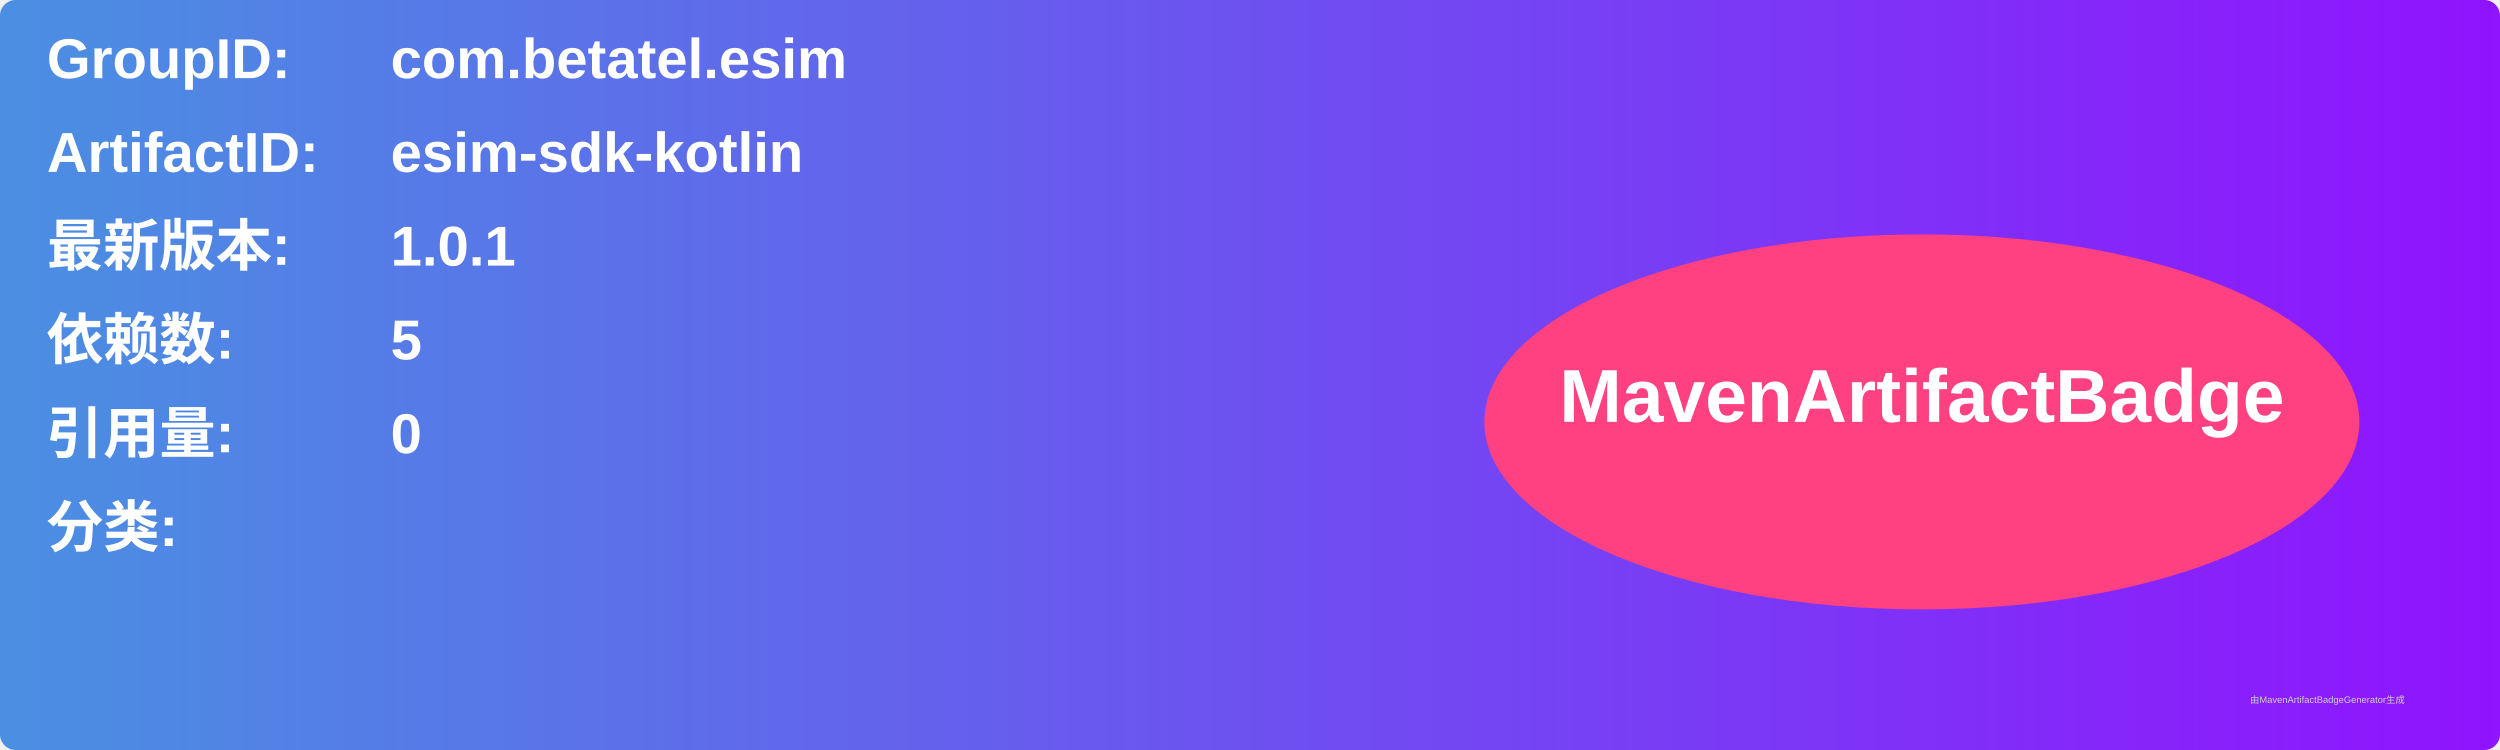
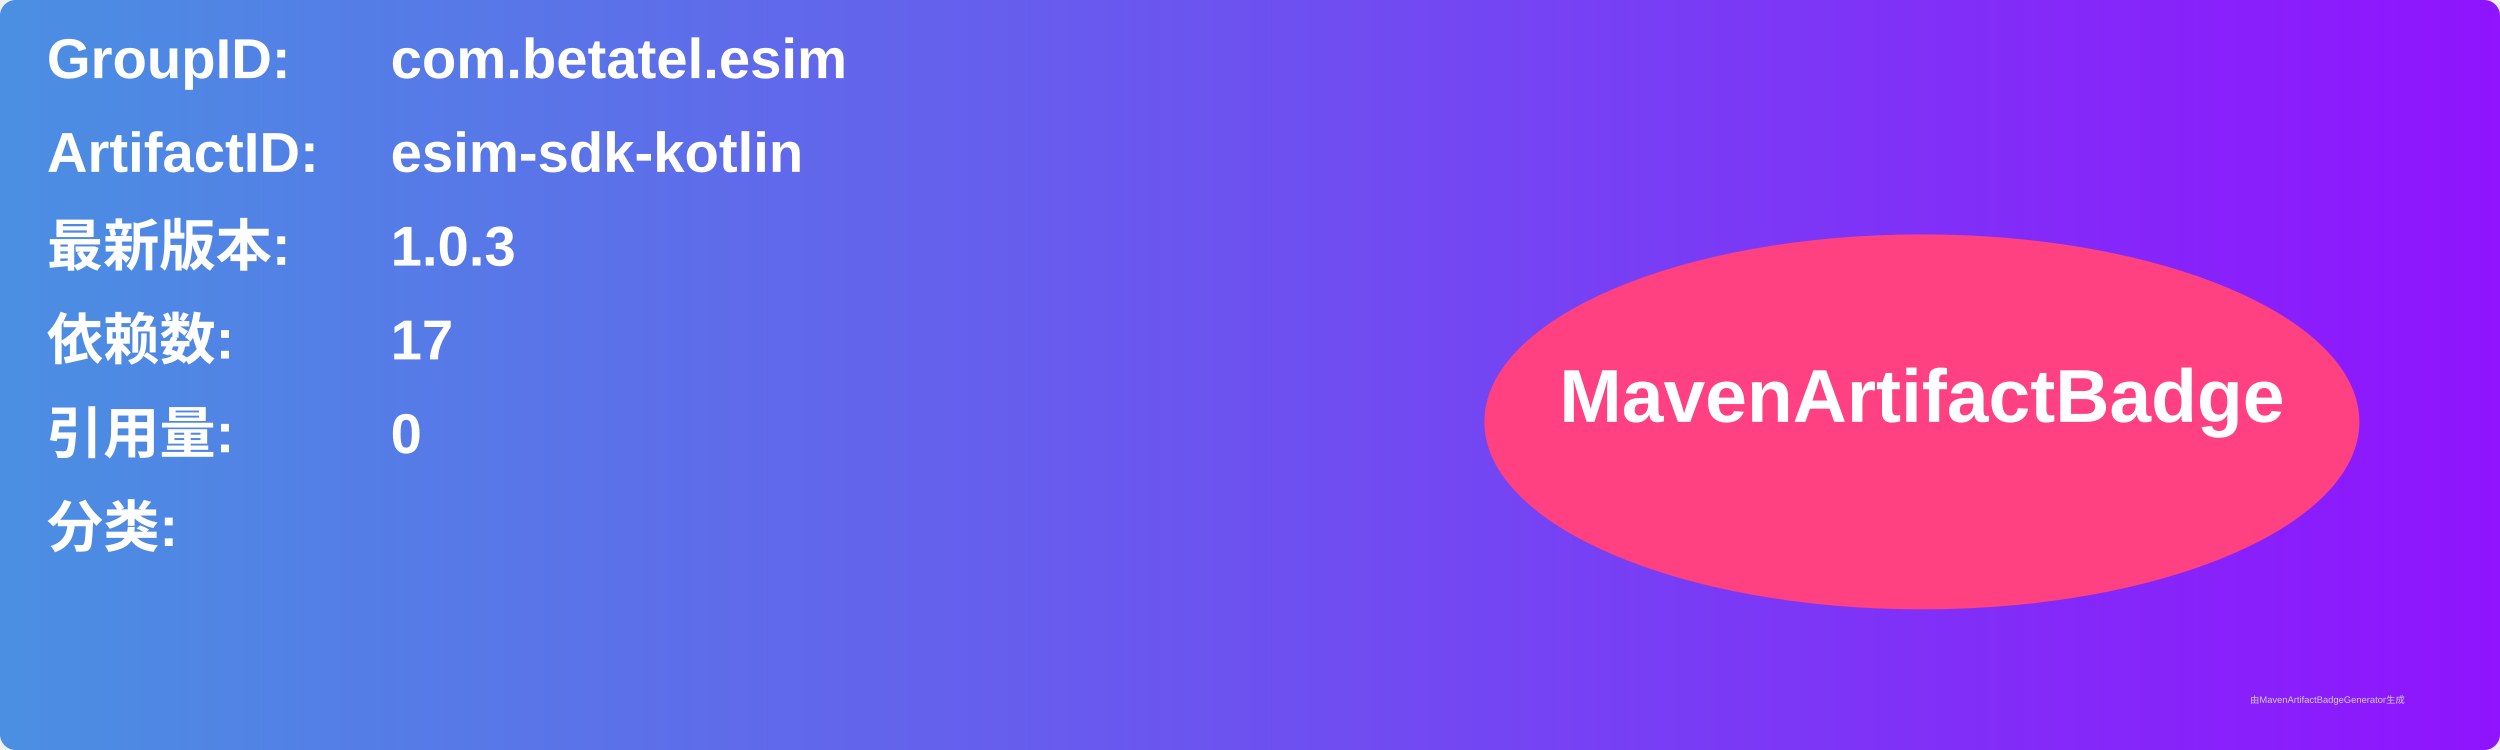
<svg xmlns="http://www.w3.org/2000/svg" width="800" height="240" viewBox="0 0 800 240">
  <linearGradient id="grad" x1="0%" y1="0%" x2="100%" y2="0%">
    <stop offset="0%" stop-color="#4a90e2" />
    <stop offset="100%" stop-color="#9013fe" />
  </linearGradient>
  <rect width="100%" height="100%" rx="5" ry="5" fill="url(#grad)" />
  <g transform="translate(15, 15)">
    <text x="0" y="10" font-family="Arial" font-size="18" fill="white" font-weight="bold" width="260">GroupID:</text>
    <text x="110" y="10" font-family="Arial" font-size="18" fill="white" font-weight="bold" width="460">com.betatel.esim</text>
    <text x="0" y="40" font-family="Arial" font-size="18" fill="white" font-weight="bold" width="260">ArtifactID:</text>
    <text x="110" y="40" font-family="Arial" font-size="18" fill="white" font-weight="bold" width="460">esim-sdk-kotlin</text>
    <text x="0" y="70" font-family="Arial" font-size="18" fill="white" font-weight="bold">最新版本:</text>
    <text x="110" y="70" font-family="Arial" font-size="18" fill="white" font-weight="bold">
-       <tspan font-weight="bold">1.0.1</tspan>
+       <tspan font-weight="bold">1.0.3</tspan>
    </text>
    <text x="0" y="100" font-family="Arial" font-size="18" fill="white" font-weight="bold">依赖数: </text>
    <text x="110" y="100" font-family="Arial" font-size="18" fill="white">
-       <tspan font-weight="bold">5</tspan>
+       <tspan font-weight="bold">17</tspan>
    </text>
    <text x="0" y="130" font-family="Arial" font-size="18" fill="white" font-weight="bold">引用量: </text>
    <text x="110" y="130" font-family="Arial" font-size="18" fill="white">
      <tspan font-weight="bold">0</tspan>
    </text>
    <text x="0" y="160" font-family="Arial" font-size="18" fill="white" font-weight="bold">分类:</text>
    <text x="10" y="190" font-family="Arial" font-size="10" fill="white">
      <tspan font-weight="bold" />
    </text>
    <ellipse cx="600" cy="120" rx="140" ry="60" fill="#ff4081" />
    <text x="600" y="120" text-anchor="middle" font-family="Arial" font-size="24" fill="white" font-weight="bold">MavenArtifactBadge</text>
  </g>
  <text x="720" y="225" font-family="Arial" font-size="3" fill="#d0d0d0">由MavenArtifactBadgeGenerator生成</text>
</svg>
